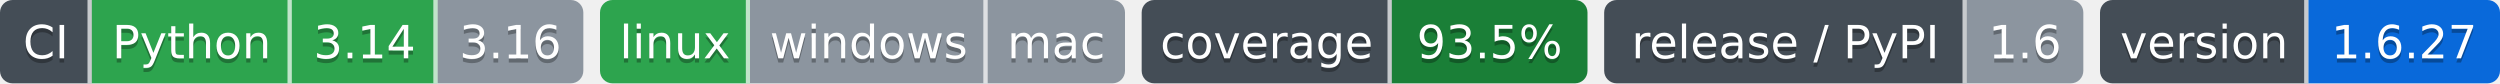
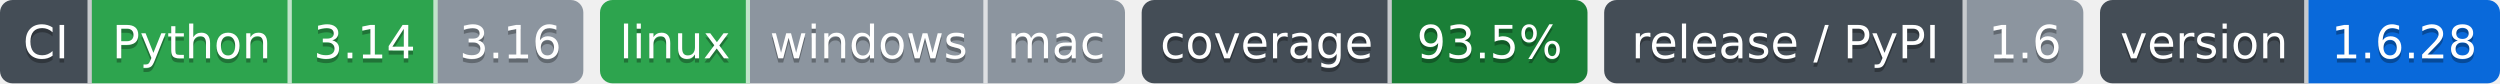
- <svg xmlns="http://www.w3.org/2000/svg" width="600" height="20" role="img" aria-label="Python: CI пройден; 3.14: CI пройден; 3.16: версия ещё не вышла; linux: CI пройден; windows: проверка не проводилась; mac: проверка не проводилась; 93.5%: покрытие 93.5%; 1.6: выпуск v1.6.0, на PyPI не публикуется; 1.6.27: версия 1.6.27">
-   <clipPath id="zdec8770e0">
+ <svg xmlns="http://www.w3.org/2000/svg" width="600" height="20" role="img" aria-label="Python: CI пройден; 3.14: CI пройден; 3.16: версия ещё не вышла; linux: CI пройден; windows: проверка не проводилась; mac: проверка не проводилась; 93.5%: покрытие 93.5%; 1.6: выпуск v1.6.0, на PyPI не публикуется; 1.6.28: версия 1.6.28">
+   <clipPath id="z8eec15300">
    <rect width="140" height="20" rx="3" x="0" />
  </clipPath>
-   <clipPath id="zdec8770e1">
+   <clipPath id="z8eec15301">
    <rect width="126" height="20" rx="3" x="144" />
  </clipPath>
-   <clipPath id="zdec8770e2">
+   <clipPath id="z8eec15302">
    <rect width="107" height="20" rx="3" x="274" />
  </clipPath>
-   <clipPath id="zdec8770e3">
+   <clipPath id="z8eec15303">
    <rect width="115" height="20" rx="3" x="385" />
  </clipPath>
-   <clipPath id="zdec8770e4">
+   <clipPath id="z8eec15304">
    <rect width="96" height="20" rx="3" x="504" />
  </clipPath>
  <g>
-     <rect x="0" width="22" height="20" fill="#444d56" clip-path="url(#zdec8770e0)" />
-     <rect x="22" width="48" height="20" fill="#2da44e" clip-path="url(#zdec8770e0)" />
-     <rect x="70" width="35" height="20" fill="#2da44e" clip-path="url(#zdec8770e0)" />
-     <rect x="105" width="35" height="20" fill="#8c959f" clip-path="url(#zdec8770e0)" />
-     <rect x="144" width="36" height="20" fill="#2da44e" clip-path="url(#zdec8770e1)" />
-     <rect x="180" width="57" height="20" fill="#8c959f" clip-path="url(#zdec8770e1)" />
-     <rect x="237" width="33" height="20" fill="#8c959f" clip-path="url(#zdec8770e1)" />
-     <rect x="274" width="60" height="20" fill="#444d56" clip-path="url(#zdec8770e2)" />
-     <rect x="334" width="47" height="20" fill="#1a7f37" clip-path="url(#zdec8770e2)" />
-     <rect x="385" width="87" height="20" fill="#444d56" clip-path="url(#zdec8770e3)" />
-     <rect x="472" width="28" height="20" fill="#8c959f" clip-path="url(#zdec8770e3)" />
-     <rect x="504" width="50" height="20" fill="#444d56" clip-path="url(#zdec8770e4)" />
-     <rect x="554" width="46" height="20" fill="#0969da" clip-path="url(#zdec8770e4)" />
+     <rect x="0" width="22" height="20" fill="#444d56" clip-path="url(#z8eec15300)" />
+     <rect x="22" width="48" height="20" fill="#2da44e" clip-path="url(#z8eec15300)" />
+     <rect x="70" width="35" height="20" fill="#2da44e" clip-path="url(#z8eec15300)" />
+     <rect x="105" width="35" height="20" fill="#8c959f" clip-path="url(#z8eec15300)" />
+     <rect x="144" width="36" height="20" fill="#2da44e" clip-path="url(#z8eec15301)" />
+     <rect x="180" width="57" height="20" fill="#8c959f" clip-path="url(#z8eec15301)" />
+     <rect x="237" width="33" height="20" fill="#8c959f" clip-path="url(#z8eec15301)" />
+     <rect x="274" width="60" height="20" fill="#444d56" clip-path="url(#z8eec15302)" />
+     <rect x="334" width="47" height="20" fill="#1a7f37" clip-path="url(#z8eec15302)" />
+     <rect x="385" width="87" height="20" fill="#444d56" clip-path="url(#z8eec15303)" />
+     <rect x="472" width="28" height="20" fill="#8c959f" clip-path="url(#z8eec15303)" />
+     <rect x="504" width="50" height="20" fill="#444d56" clip-path="url(#z8eec15304)" />
+     <rect x="554" width="46" height="20" fill="#0969da" clip-path="url(#z8eec15304)" />
    <rect x="21" width="1" height="20" fill="#fff" fill-opacity=".7" />
    <rect x="69" width="1" height="20" fill="#fff" fill-opacity=".7" />
    <rect x="104" width="1" height="20" fill="#fff" fill-opacity=".7" />
    <rect x="179" width="1" height="20" fill="#fff" fill-opacity=".7" />
    <rect x="236" width="1" height="20" fill="#fff" fill-opacity=".7" />
    <rect x="333" width="1" height="20" fill="#fff" fill-opacity=".7" />
    <rect x="471" width="1" height="20" fill="#fff" fill-opacity=".7" />
    <rect x="553" width="1" height="20" fill="#fff" fill-opacity=".7" />
  </g>
  <g fill="#fff" text-anchor="middle" font-family="Verdana,Geneva,DejaVu Sans,sans-serif" font-size="11">
    <text x="11.0" y="15" fill="#010101" fill-opacity=".3">CI</text>
    <text x="11.0" y="14">CI</text>
    <text x="46.0" y="15" fill="#010101" fill-opacity=".3">Python</text>
    <text x="46.0" y="14">Python</text>
    <text x="87.5" y="15" fill="#010101" fill-opacity=".3">3.14</text>
    <text x="87.5" y="14">3.14</text>
    <text x="122.5" y="15" fill="#010101" fill-opacity=".3">3.16</text>
    <text x="122.5" y="14">3.16</text>
    <text x="162.0" y="15" fill="#010101" fill-opacity=".3">linux</text>
    <text x="162.0" y="14">linux</text>
    <text x="208.5" y="15" fill="#010101" fill-opacity=".3">windows</text>
    <text x="208.5" y="14">windows</text>
    <text x="253.5" y="15" fill="#010101" fill-opacity=".3">mac</text>
    <text x="253.5" y="14">mac</text>
    <text x="304.0" y="15" fill="#010101" fill-opacity=".3">coverage</text>
    <text x="304.0" y="14">coverage</text>
    <text x="357.5" y="15" fill="#010101" fill-opacity=".3">93.5%</text>
    <text x="357.5" y="14">93.5%</text>
    <text x="428.5" y="15" fill="#010101" fill-opacity=".3">release / PyPI</text>
    <text x="428.5" y="14">release / PyPI</text>
    <text x="486.0" y="15" fill="#010101" fill-opacity=".3">1.6</text>
    <text x="486.0" y="14">1.6</text>
    <text x="529.0" y="15" fill="#010101" fill-opacity=".3">version</text>
    <text x="529.0" y="14">version</text>
-     <text x="577.0" y="15" fill="#010101" fill-opacity=".3">1.6.27</text>
-     <text x="577.0" y="14">1.6.27</text>
+     <text x="577.0" y="15" fill="#010101" fill-opacity=".3">1.6.28</text>
+     <text x="577.0" y="14">1.6.28</text>
  </g>
</svg>
